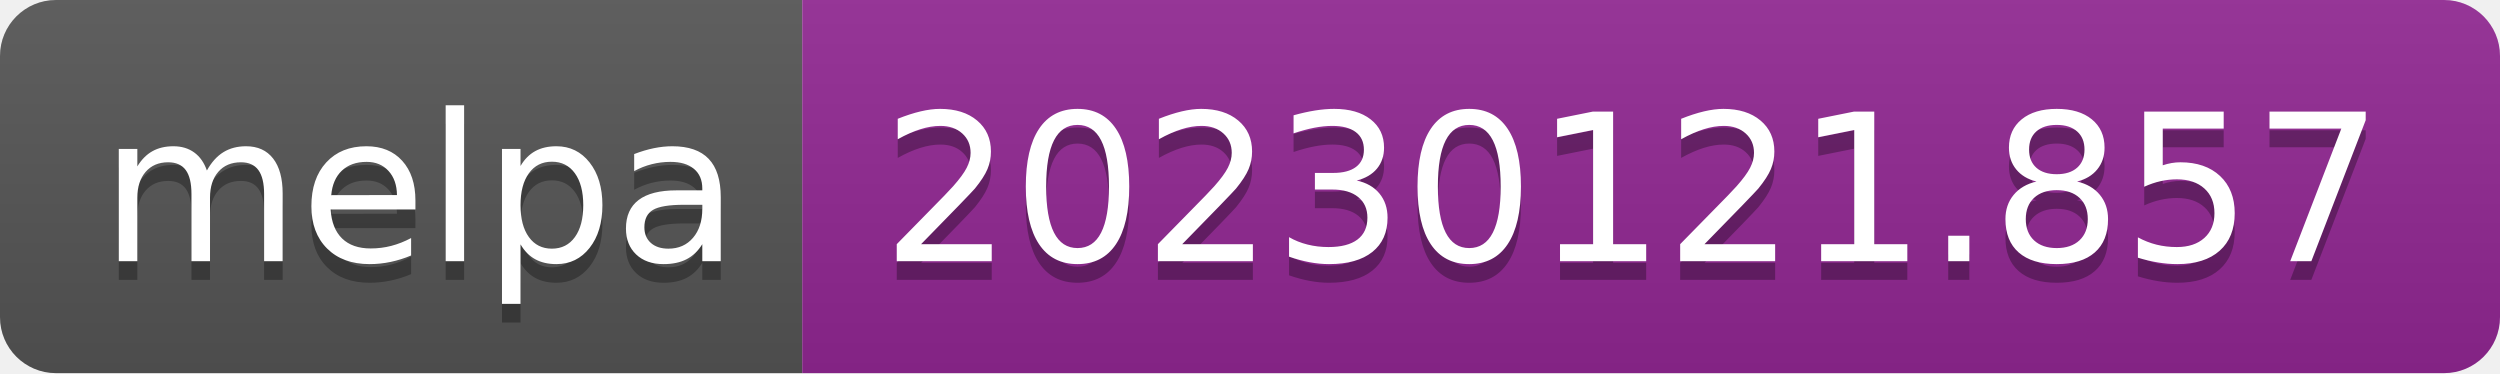
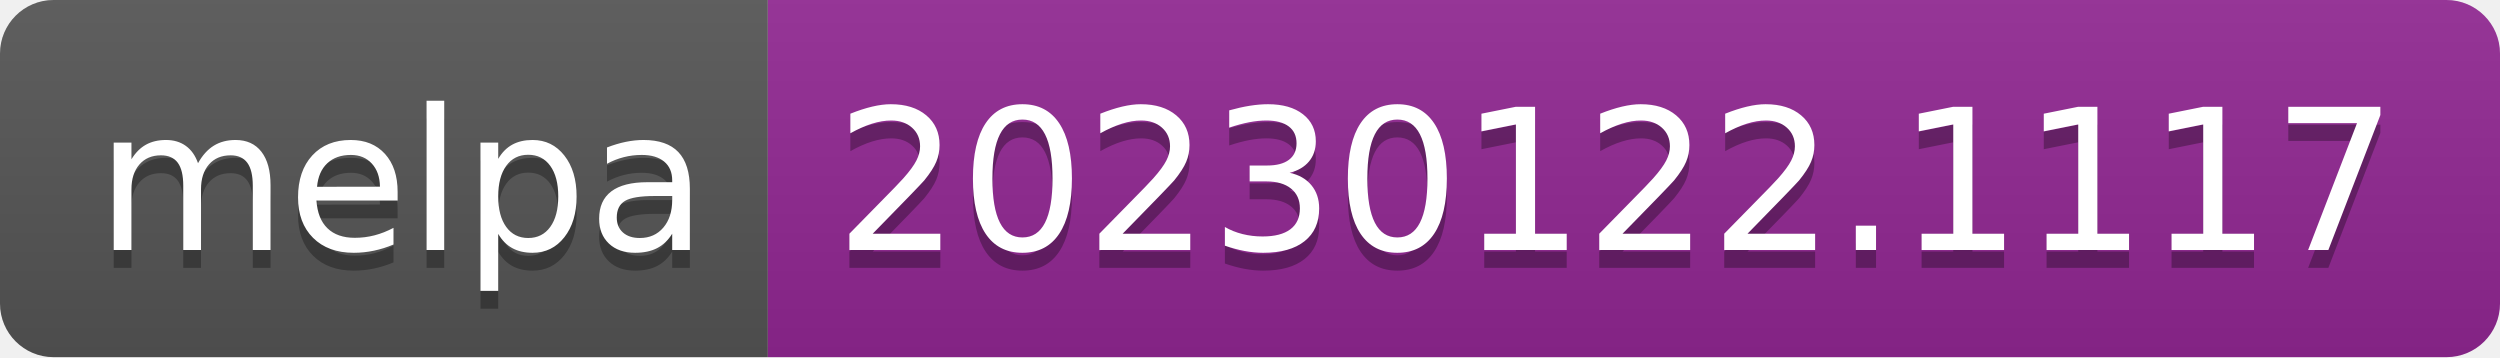
- <svg xmlns="http://www.w3.org/2000/svg" width="134" height="20" role="img" aria-label="melpa: 20230121.857">
+ <svg xmlns="http://www.w3.org/2000/svg" width="140" height="20" role="img" aria-label="melpa: 20230122.1117">
  <linearGradient id="s" x2="0" y2="100%">
    <stop offset="0" stop-color="#bbb" stop-opacity=".1" />
    <stop offset="1" stop-opacity=".1" />
  </linearGradient>
  <clipPath id="r">
-     <rect width="134" height="20" rx="3" fill="#fff" />
+     <rect width="140" height="20" rx="3" fill="#fff" />
  </clipPath>
  <g clip-path="url(#r)">
    <rect width="43" height="20" fill="#555" />
-     <rect x="43" width="91" height="20" fill="#922793" />
-     <rect width="134" height="20" fill="url(#s)" />
+     <rect x="43" width="97" height="20" fill="#922793" />
+     <rect width="140" height="20" fill="url(#s)" />
  </g>
  <g fill="#fff" text-anchor="middle" font-family="Verdana,Geneva,DejaVu Sans,sans-serif" text-rendering="geometricPrecision" font-size="110">
    <text aria-hidden="true" x="225" y="150" fill="#010101" fill-opacity=".3" transform="scale(.1)" textLength="330">melpa</text>
    <text x="225" y="140" transform="scale(.1)" fill="#fff" textLength="330">melpa</text>
-     <text aria-hidden="true" x="875" y="150" fill="#010101" fill-opacity=".3" transform="scale(.1)" textLength="810">20230121.857</text>
-     <text x="875" y="140" transform="scale(.1)" fill="#fff" textLength="810">20230121.857</text>
+     <text aria-hidden="true" x="905" y="150" fill="#010101" fill-opacity=".3" transform="scale(.1)" textLength="870">20230122.1117</text>
+     <text x="905" y="140" transform="scale(.1)" fill="#fff" textLength="870">20230122.1117</text>
  </g>
</svg>
